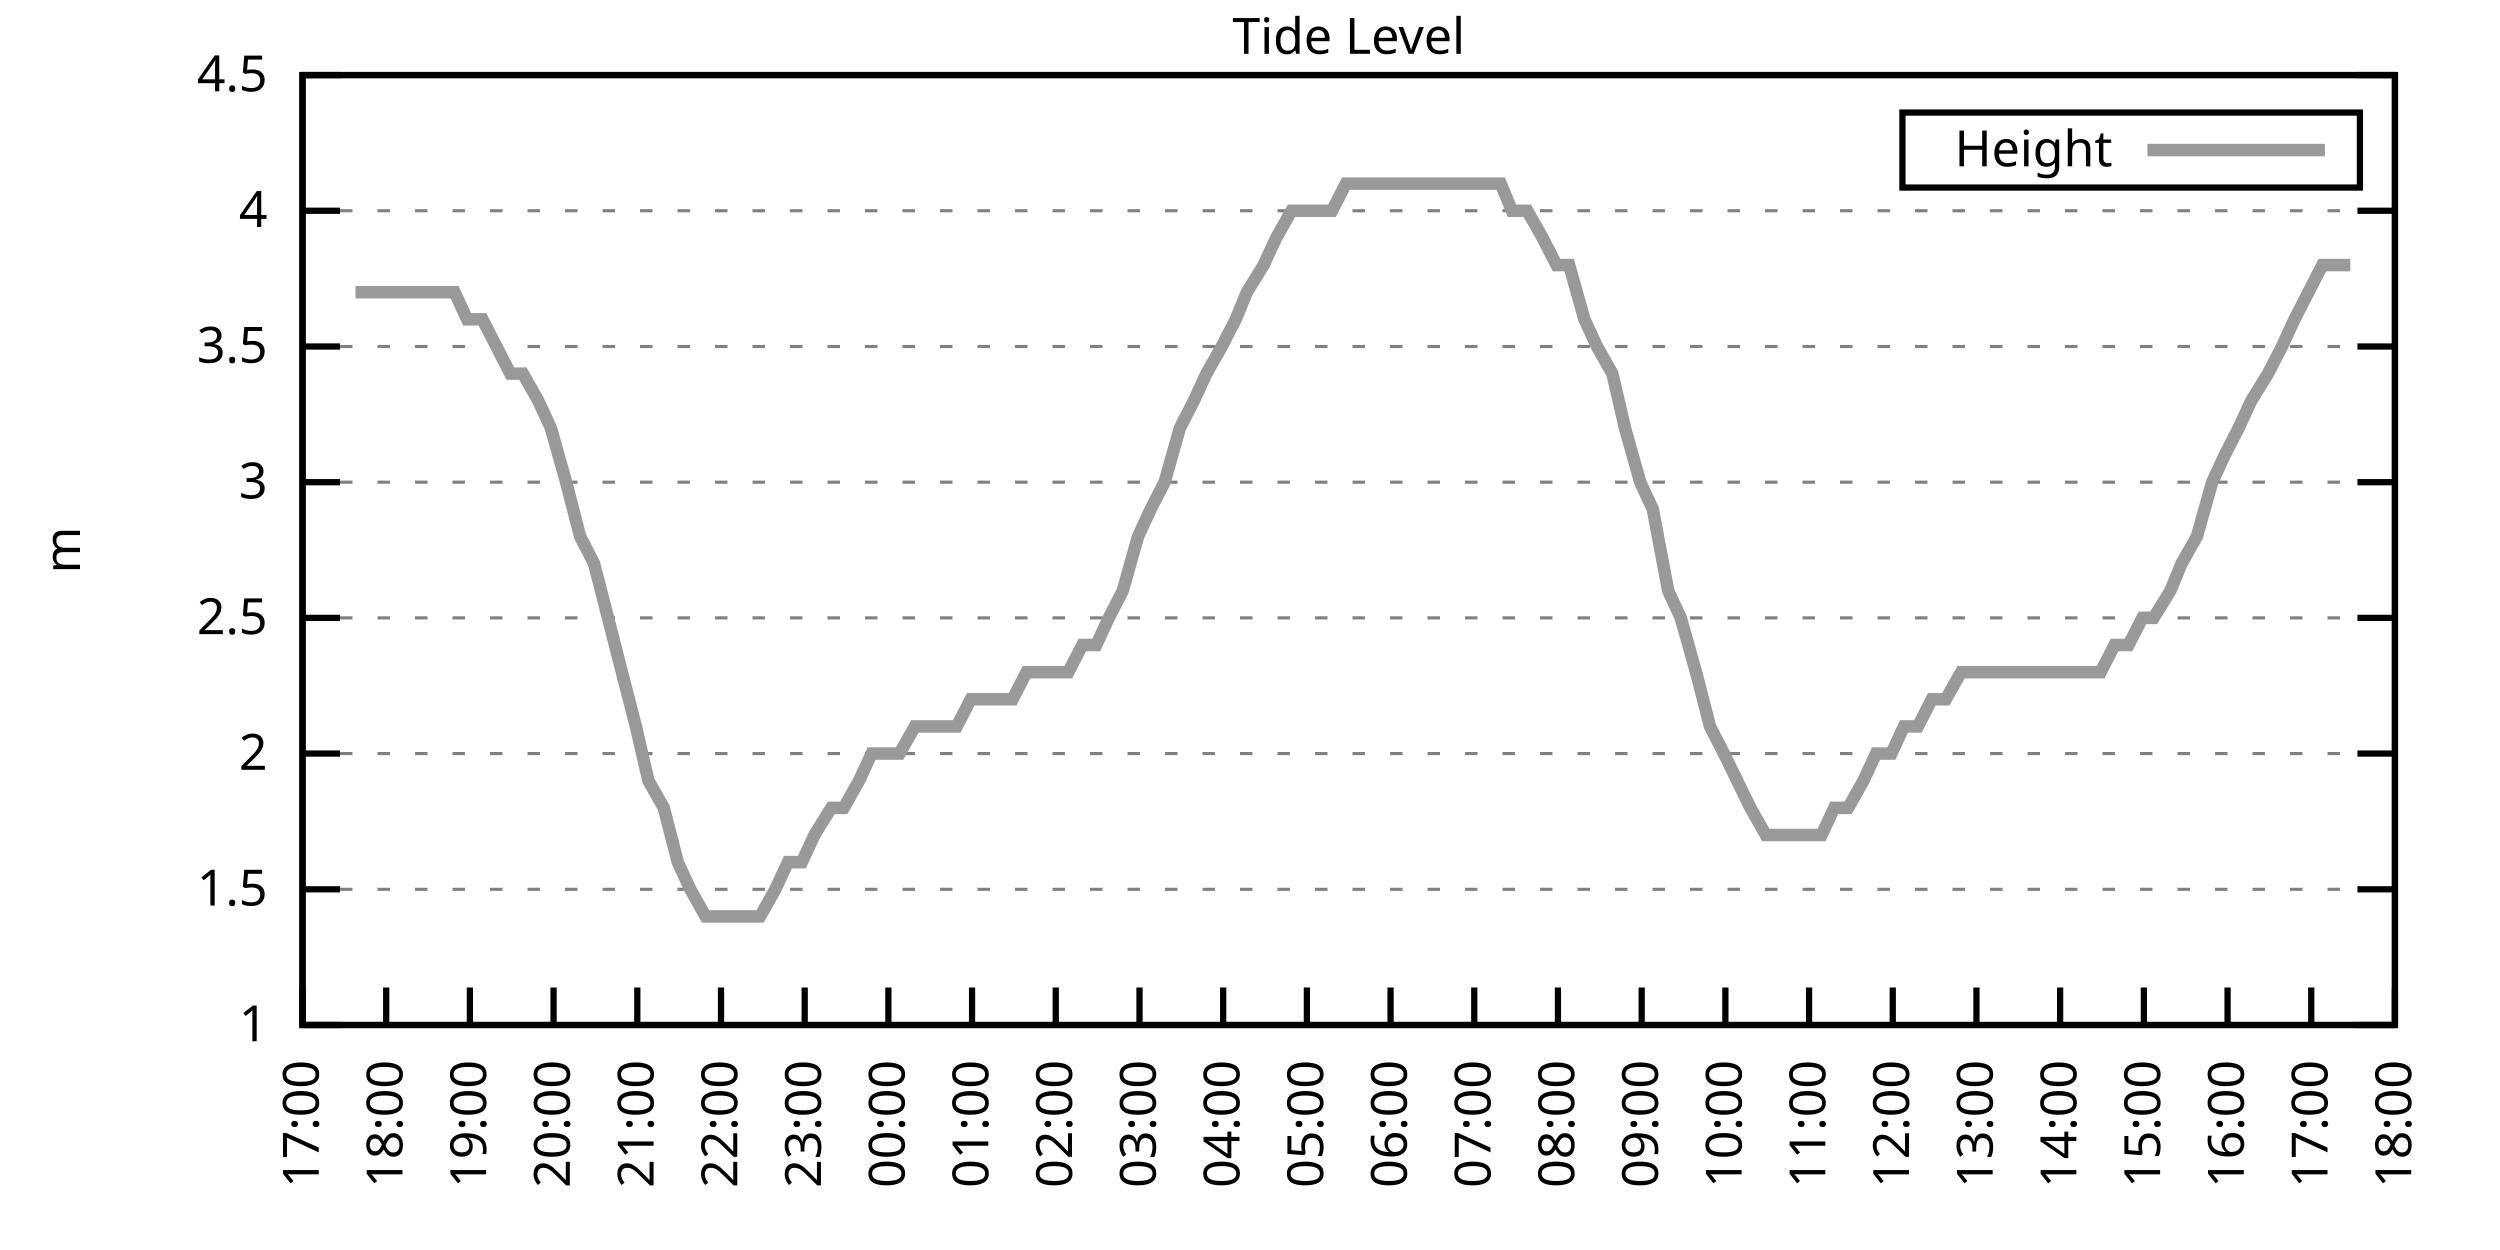
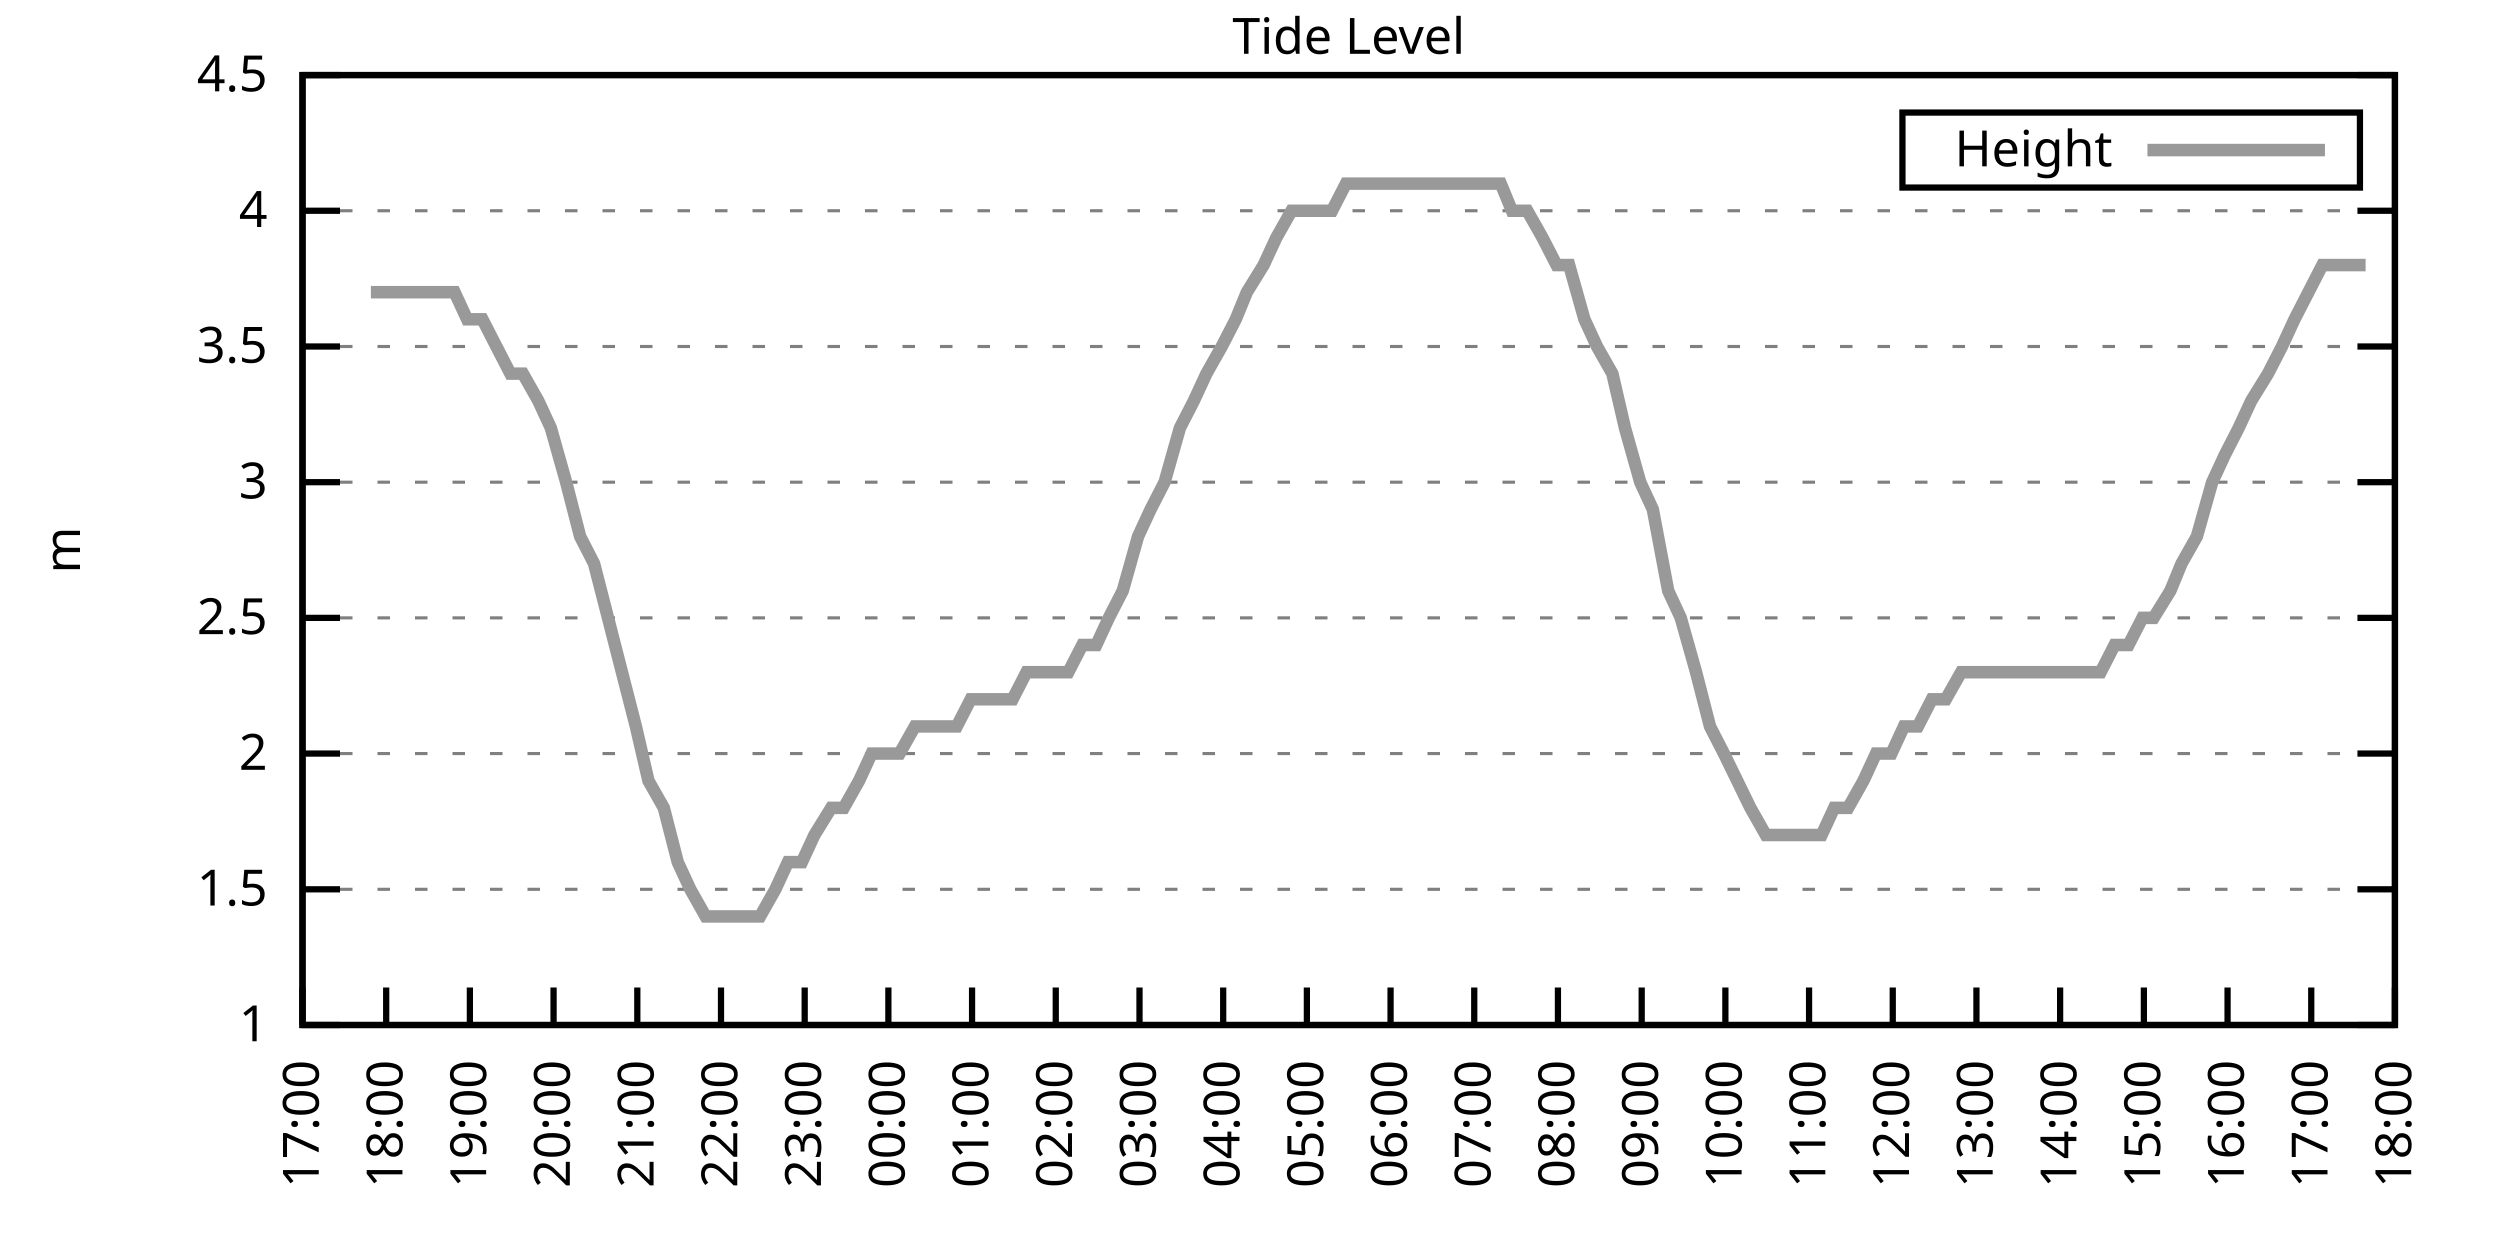
<svg xmlns="http://www.w3.org/2000/svg" xmlns:xlink="http://www.w3.org/1999/xlink" width="400" height="200" viewBox="0 0 400 200">
  <g id="gnuplot_canvas">
    <rect x="0" y="0" width="400" height="200" fill="none" />
    <defs>
      <circle id="gpDot" r="0.5" stroke-width="0.5" stroke="currentColor" />
      <path id="gpPt0" stroke-width="0.333" stroke="currentColor" d="M-1,0 h2 M0,-1 v2" />
      <path id="gpPt1" stroke-width="0.333" stroke="currentColor" d="M-1,-1 L1,1 M1,-1 L-1,1" />
      <path id="gpPt2" stroke-width="0.333" stroke="currentColor" d="M-1,0 L1,0 M0,-1 L0,1 M-1,-1 L1,1 M-1,1 L1,-1" />
      <rect id="gpPt3" stroke-width="0.333" stroke="currentColor" x="-1" y="-1" width="2" height="2" />
      <rect id="gpPt4" stroke-width="0.333" stroke="currentColor" fill="currentColor" x="-1" y="-1" width="2" height="2" />
      <circle id="gpPt5" stroke-width="0.333" stroke="currentColor" cx="0" cy="0" r="1" />
      <use xlink:href="#gpPt5" id="gpPt6" fill="currentColor" stroke="none" />
      <path id="gpPt7" stroke-width="0.333" stroke="currentColor" d="M0,-1.33 L-1.33,0.67 L1.33,0.67 z" />
      <use xlink:href="#gpPt7" id="gpPt8" fill="currentColor" stroke="none" />
      <use xlink:href="#gpPt7" id="gpPt9" stroke="currentColor" transform="rotate(180)" />
      <use xlink:href="#gpPt9" id="gpPt10" fill="currentColor" stroke="none" />
      <use xlink:href="#gpPt3" id="gpPt11" stroke="currentColor" transform="rotate(45)" />
      <use xlink:href="#gpPt11" id="gpPt12" fill="currentColor" stroke="none" />
      <path id="gpPt13" stroke-width="0.333" stroke="currentColor" d="M0,1.330 L1.265,0.411 L0.782,-1.067 L-0.782,-1.076 L-1.265,0.411 z" />
      <use xlink:href="#gpPt13" id="gpPt14" fill="currentColor" stroke="none" />
      <filter id="textbox" filterUnits="objectBoundingBox" x="0" y="0" height="1" width="1">
        <feFlood flood-color="white" flood-opacity="1" result="bgnd" />
        <feComposite in="SourceGraphic" in2="bgnd" operator="atop" />
      </filter>
      <filter id="greybox" filterUnits="objectBoundingBox" x="0" y="0" height="1" width="1">
        <feFlood flood-color="lightgrey" flood-opacity="1" result="grey" />
        <feComposite in="SourceGraphic" in2="grey" operator="atop" />
      </filter>
    </defs>
    <g fill="none" color="white" stroke="currentColor" stroke-width="1.00" stroke-linecap="butt" stroke-linejoin="miter">
</g>
    <g fill="none" color="black" stroke="currentColor" stroke-width="1.00" stroke-linecap="butt" stroke-linejoin="miter">
      <g stroke="none" shape-rendering="crispEdges">
        <polygon fill="rgb(255, 255, 255)" points="48.40,164.00 383.18,164.00 383.18,12.02 48.40,12.02 " />
      </g>
    </g>
    <g fill="none" color="black" stroke="currentColor" stroke-width="1.00" stroke-linecap="butt" stroke-linejoin="miter">
</g>
    <g fill="none" color="black" stroke="black" stroke-width="0.50" stroke-linecap="butt" stroke-linejoin="miter">
</g>
    <g fill="none" color="gray" stroke="currentColor" stroke-width="0.50" stroke-linecap="butt" stroke-linejoin="miter">
      <path stroke="gray" stroke-dasharray="2,4" class="gridline" d="M48.40,164.00 L383.19,164.00  " />
    </g>
    <g fill="none" color="gray" stroke="gray" stroke-width="1.00" stroke-linecap="butt" stroke-linejoin="miter">
</g>
    <g fill="none" color="black" stroke="currentColor" stroke-width="1.00" stroke-linecap="butt" stroke-linejoin="miter">
      <path stroke="black" d="M48.40,164.00 L54.40,164.00 M383.19,164.00 L377.19,164.00  " />
      <g transform="translate(42.80,166.60)" stroke="none" fill="black" font-family="Sans" font-size="8.00" text-anchor="end">
        <text>
          <tspan font-family="Sans"> 1</tspan>
        </text>
      </g>
    </g>
    <g fill="none" color="black" stroke="currentColor" stroke-width="1.00" stroke-linecap="butt" stroke-linejoin="miter">
</g>
    <g fill="none" color="black" stroke="black" stroke-width="0.50" stroke-linecap="butt" stroke-linejoin="miter">
</g>
    <g fill="none" color="gray" stroke="currentColor" stroke-width="0.50" stroke-linecap="butt" stroke-linejoin="miter">
      <path stroke="gray" stroke-dasharray="2,4" class="gridline" d="M48.40,142.29 L383.19,142.29  " />
    </g>
    <g fill="none" color="gray" stroke="gray" stroke-width="1.00" stroke-linecap="butt" stroke-linejoin="miter">
</g>
    <g fill="none" color="black" stroke="currentColor" stroke-width="1.00" stroke-linecap="butt" stroke-linejoin="miter">
      <path stroke="black" d="M48.40,142.29 L54.40,142.29 M383.19,142.29 L377.19,142.29  " />
      <g transform="translate(42.80,144.89)" stroke="none" fill="black" font-family="Sans" font-size="8.00" text-anchor="end">
        <text>
          <tspan font-family="Sans"> 1.5</tspan>
        </text>
      </g>
    </g>
    <g fill="none" color="black" stroke="currentColor" stroke-width="1.00" stroke-linecap="butt" stroke-linejoin="miter">
</g>
    <g fill="none" color="black" stroke="black" stroke-width="0.50" stroke-linecap="butt" stroke-linejoin="miter">
</g>
    <g fill="none" color="gray" stroke="currentColor" stroke-width="0.50" stroke-linecap="butt" stroke-linejoin="miter">
      <path stroke="gray" stroke-dasharray="2,4" class="gridline" d="M48.40,120.57 L383.19,120.57  " />
    </g>
    <g fill="none" color="gray" stroke="gray" stroke-width="1.00" stroke-linecap="butt" stroke-linejoin="miter">
</g>
    <g fill="none" color="black" stroke="currentColor" stroke-width="1.00" stroke-linecap="butt" stroke-linejoin="miter">
      <path stroke="black" d="M48.40,120.57 L54.40,120.57 M383.19,120.57 L377.19,120.57  " />
      <g transform="translate(42.80,123.17)" stroke="none" fill="black" font-family="Sans" font-size="8.00" text-anchor="end">
        <text>
          <tspan font-family="Sans"> 2</tspan>
        </text>
      </g>
    </g>
    <g fill="none" color="black" stroke="currentColor" stroke-width="1.00" stroke-linecap="butt" stroke-linejoin="miter">
</g>
    <g fill="none" color="black" stroke="black" stroke-width="0.50" stroke-linecap="butt" stroke-linejoin="miter">
</g>
    <g fill="none" color="gray" stroke="currentColor" stroke-width="0.50" stroke-linecap="butt" stroke-linejoin="miter">
      <path stroke="gray" stroke-dasharray="2,4" class="gridline" d="M48.40,98.86 L383.19,98.86  " />
    </g>
    <g fill="none" color="gray" stroke="gray" stroke-width="1.00" stroke-linecap="butt" stroke-linejoin="miter">
</g>
    <g fill="none" color="black" stroke="currentColor" stroke-width="1.00" stroke-linecap="butt" stroke-linejoin="miter">
      <path stroke="black" d="M48.40,98.86 L54.40,98.86 M383.19,98.86 L377.19,98.86  " />
      <g transform="translate(42.80,101.46)" stroke="none" fill="black" font-family="Sans" font-size="8.00" text-anchor="end">
        <text>
          <tspan font-family="Sans"> 2.5</tspan>
        </text>
      </g>
    </g>
    <g fill="none" color="black" stroke="currentColor" stroke-width="1.00" stroke-linecap="butt" stroke-linejoin="miter">
</g>
    <g fill="none" color="black" stroke="black" stroke-width="0.50" stroke-linecap="butt" stroke-linejoin="miter">
</g>
    <g fill="none" color="gray" stroke="currentColor" stroke-width="0.50" stroke-linecap="butt" stroke-linejoin="miter">
      <path stroke="gray" stroke-dasharray="2,4" class="gridline" d="M48.40,77.15 L383.19,77.15  " />
    </g>
    <g fill="none" color="gray" stroke="gray" stroke-width="1.00" stroke-linecap="butt" stroke-linejoin="miter">
</g>
    <g fill="none" color="black" stroke="currentColor" stroke-width="1.00" stroke-linecap="butt" stroke-linejoin="miter">
      <path stroke="black" d="M48.40,77.15 L54.40,77.15 M383.19,77.15 L377.19,77.15  " />
      <g transform="translate(42.80,79.75)" stroke="none" fill="black" font-family="Sans" font-size="8.00" text-anchor="end">
        <text>
          <tspan font-family="Sans"> 3</tspan>
        </text>
      </g>
    </g>
    <g fill="none" color="black" stroke="currentColor" stroke-width="1.00" stroke-linecap="butt" stroke-linejoin="miter">
</g>
    <g fill="none" color="black" stroke="black" stroke-width="0.50" stroke-linecap="butt" stroke-linejoin="miter">
</g>
    <g fill="none" color="gray" stroke="currentColor" stroke-width="0.50" stroke-linecap="butt" stroke-linejoin="miter">
      <path stroke="gray" stroke-dasharray="2,4" class="gridline" d="M48.40,55.44 L383.19,55.44  " />
    </g>
    <g fill="none" color="gray" stroke="gray" stroke-width="1.00" stroke-linecap="butt" stroke-linejoin="miter">
</g>
    <g fill="none" color="black" stroke="currentColor" stroke-width="1.00" stroke-linecap="butt" stroke-linejoin="miter">
      <path stroke="black" d="M48.40,55.44 L54.40,55.44 M383.19,55.44 L377.19,55.44  " />
      <g transform="translate(42.80,58.04)" stroke="none" fill="black" font-family="Sans" font-size="8.00" text-anchor="end">
        <text>
          <tspan font-family="Sans"> 3.5</tspan>
        </text>
      </g>
    </g>
    <g fill="none" color="black" stroke="currentColor" stroke-width="1.00" stroke-linecap="butt" stroke-linejoin="miter">
</g>
    <g fill="none" color="black" stroke="black" stroke-width="0.50" stroke-linecap="butt" stroke-linejoin="miter">
</g>
    <g fill="none" color="gray" stroke="currentColor" stroke-width="0.50" stroke-linecap="butt" stroke-linejoin="miter">
      <path stroke="gray" stroke-dasharray="2,4" class="gridline" d="M48.40,33.72 L383.19,33.72  " />
    </g>
    <g fill="none" color="gray" stroke="gray" stroke-width="1.00" stroke-linecap="butt" stroke-linejoin="miter">
</g>
    <g fill="none" color="black" stroke="currentColor" stroke-width="1.00" stroke-linecap="butt" stroke-linejoin="miter">
      <path stroke="black" d="M48.40,33.72 L54.40,33.72 M383.19,33.72 L377.19,33.72  " />
      <g transform="translate(42.80,36.32)" stroke="none" fill="black" font-family="Sans" font-size="8.00" text-anchor="end">
        <text>
          <tspan font-family="Sans"> 4</tspan>
        </text>
      </g>
    </g>
    <g fill="none" color="black" stroke="currentColor" stroke-width="1.00" stroke-linecap="butt" stroke-linejoin="miter">
</g>
    <g fill="none" color="black" stroke="black" stroke-width="0.50" stroke-linecap="butt" stroke-linejoin="miter">
</g>
    <g fill="none" color="gray" stroke="currentColor" stroke-width="0.50" stroke-linecap="butt" stroke-linejoin="miter">
      <path stroke="gray" stroke-dasharray="2,4" class="gridline" d="M48.40,12.01 L383.19,12.01  " />
    </g>
    <g fill="none" color="gray" stroke="gray" stroke-width="1.00" stroke-linecap="butt" stroke-linejoin="miter">
</g>
    <g fill="none" color="black" stroke="currentColor" stroke-width="1.00" stroke-linecap="butt" stroke-linejoin="miter">
      <path stroke="black" d="M48.40,12.01 L54.40,12.01 M383.19,12.01 L377.19,12.01  " />
      <g transform="translate(42.80,14.61)" stroke="none" fill="black" font-family="Sans" font-size="8.00" text-anchor="end">
        <text>
          <tspan font-family="Sans"> 4.5</tspan>
        </text>
      </g>
    </g>
    <g fill="none" color="black" stroke="currentColor" stroke-width="1.00" stroke-linecap="butt" stroke-linejoin="miter">
      <path stroke="black" d="M48.40,164.00 L48.40,158.00  " />
      <g transform="translate(51.00,169.60) rotate(270.00)" stroke="none" fill="black" font-family="Sans" font-size="8.00" text-anchor="end">
        <text>
          <tspan font-family="Sans">17:00</tspan>
        </text>
      </g>
    </g>
    <g fill="none" color="black" stroke="currentColor" stroke-width="1.00" stroke-linecap="butt" stroke-linejoin="miter">
      <path stroke="black" d="M61.79,164.00 L61.79,158.00  " />
      <g transform="translate(64.39,169.60) rotate(270.00)" stroke="none" fill="black" font-family="Sans" font-size="8.00" text-anchor="end">
        <text>
          <tspan font-family="Sans">18:00</tspan>
        </text>
      </g>
    </g>
    <g fill="none" color="black" stroke="currentColor" stroke-width="1.00" stroke-linecap="butt" stroke-linejoin="miter">
      <path stroke="black" d="M75.18,164.00 L75.18,158.00  " />
      <g transform="translate(77.78,169.60) rotate(270.00)" stroke="none" fill="black" font-family="Sans" font-size="8.00" text-anchor="end">
        <text>
          <tspan font-family="Sans">19:00</tspan>
        </text>
      </g>
    </g>
    <g fill="none" color="black" stroke="currentColor" stroke-width="1.00" stroke-linecap="butt" stroke-linejoin="miter">
      <path stroke="black" d="M88.57,164.00 L88.57,158.00  " />
      <g transform="translate(91.17,169.60) rotate(270.00)" stroke="none" fill="black" font-family="Sans" font-size="8.00" text-anchor="end">
        <text>
          <tspan font-family="Sans">20:00</tspan>
        </text>
      </g>
    </g>
    <g fill="none" color="black" stroke="currentColor" stroke-width="1.00" stroke-linecap="butt" stroke-linejoin="miter">
      <path stroke="black" d="M101.97,164.00 L101.97,158.00  " />
      <g transform="translate(104.57,169.60) rotate(270.00)" stroke="none" fill="black" font-family="Sans" font-size="8.00" text-anchor="end">
        <text>
          <tspan font-family="Sans">21:00</tspan>
        </text>
      </g>
    </g>
    <g fill="none" color="black" stroke="currentColor" stroke-width="1.00" stroke-linecap="butt" stroke-linejoin="miter">
      <path stroke="black" d="M115.36,164.00 L115.36,158.00  " />
      <g transform="translate(117.96,169.60) rotate(270.00)" stroke="none" fill="black" font-family="Sans" font-size="8.00" text-anchor="end">
        <text>
          <tspan font-family="Sans">22:00</tspan>
        </text>
      </g>
    </g>
    <g fill="none" color="black" stroke="currentColor" stroke-width="1.00" stroke-linecap="butt" stroke-linejoin="miter">
      <path stroke="black" d="M128.75,164.00 L128.75,158.00  " />
      <g transform="translate(131.35,169.60) rotate(270.00)" stroke="none" fill="black" font-family="Sans" font-size="8.00" text-anchor="end">
        <text>
          <tspan font-family="Sans">23:00</tspan>
        </text>
      </g>
    </g>
    <g fill="none" color="black" stroke="currentColor" stroke-width="1.00" stroke-linecap="butt" stroke-linejoin="miter">
      <path stroke="black" d="M142.14,164.00 L142.14,158.00  " />
      <g transform="translate(144.74,169.60) rotate(270.00)" stroke="none" fill="black" font-family="Sans" font-size="8.00" text-anchor="end">
        <text>
          <tspan font-family="Sans">00:00</tspan>
        </text>
      </g>
    </g>
    <g fill="none" color="black" stroke="currentColor" stroke-width="1.00" stroke-linecap="butt" stroke-linejoin="miter">
      <path stroke="black" d="M155.53,164.00 L155.53,158.00  " />
      <g transform="translate(158.13,169.60) rotate(270.00)" stroke="none" fill="black" font-family="Sans" font-size="8.00" text-anchor="end">
        <text>
          <tspan font-family="Sans">01:00</tspan>
        </text>
      </g>
    </g>
    <g fill="none" color="black" stroke="currentColor" stroke-width="1.00" stroke-linecap="butt" stroke-linejoin="miter">
      <path stroke="black" d="M168.92,164.00 L168.92,158.00  " />
      <g transform="translate(171.52,169.60) rotate(270.00)" stroke="none" fill="black" font-family="Sans" font-size="8.00" text-anchor="end">
        <text>
          <tspan font-family="Sans">02:00</tspan>
        </text>
      </g>
    </g>
    <g fill="none" color="black" stroke="currentColor" stroke-width="1.00" stroke-linecap="butt" stroke-linejoin="miter">
      <path stroke="black" d="M182.32,164.00 L182.32,158.00  " />
      <g transform="translate(184.92,169.60) rotate(270.00)" stroke="none" fill="black" font-family="Sans" font-size="8.00" text-anchor="end">
        <text>
          <tspan font-family="Sans">03:00</tspan>
        </text>
      </g>
    </g>
    <g fill="none" color="black" stroke="currentColor" stroke-width="1.00" stroke-linecap="butt" stroke-linejoin="miter">
      <path stroke="black" d="M195.71,164.00 L195.71,158.00  " />
      <g transform="translate(198.31,169.60) rotate(270.00)" stroke="none" fill="black" font-family="Sans" font-size="8.00" text-anchor="end">
        <text>
          <tspan font-family="Sans">04:00</tspan>
        </text>
      </g>
    </g>
    <g fill="none" color="black" stroke="currentColor" stroke-width="1.00" stroke-linecap="butt" stroke-linejoin="miter">
      <path stroke="black" d="M209.10,164.00 L209.10,158.00  " />
      <g transform="translate(211.70,169.60) rotate(270.00)" stroke="none" fill="black" font-family="Sans" font-size="8.00" text-anchor="end">
        <text>
          <tspan font-family="Sans">05:00</tspan>
        </text>
      </g>
    </g>
    <g fill="none" color="black" stroke="currentColor" stroke-width="1.00" stroke-linecap="butt" stroke-linejoin="miter">
      <path stroke="black" d="M222.49,164.00 L222.49,158.00  " />
      <g transform="translate(225.09,169.60) rotate(270.00)" stroke="none" fill="black" font-family="Sans" font-size="8.00" text-anchor="end">
        <text>
          <tspan font-family="Sans">06:00</tspan>
        </text>
      </g>
    </g>
    <g fill="none" color="black" stroke="currentColor" stroke-width="1.00" stroke-linecap="butt" stroke-linejoin="miter">
      <path stroke="black" d="M235.88,164.00 L235.88,158.00  " />
      <g transform="translate(238.48,169.60) rotate(270.00)" stroke="none" fill="black" font-family="Sans" font-size="8.00" text-anchor="end">
        <text>
          <tspan font-family="Sans">07:00</tspan>
        </text>
      </g>
    </g>
    <g fill="none" color="black" stroke="currentColor" stroke-width="1.00" stroke-linecap="butt" stroke-linejoin="miter">
      <path stroke="black" d="M249.27,164.00 L249.27,158.00  " />
      <g transform="translate(251.87,169.60) rotate(270.00)" stroke="none" fill="black" font-family="Sans" font-size="8.00" text-anchor="end">
        <text>
          <tspan font-family="Sans">08:00</tspan>
        </text>
      </g>
    </g>
    <g fill="none" color="black" stroke="currentColor" stroke-width="1.00" stroke-linecap="butt" stroke-linejoin="miter">
      <path stroke="black" d="M262.67,164.00 L262.67,158.00  " />
      <g transform="translate(265.27,169.60) rotate(270.00)" stroke="none" fill="black" font-family="Sans" font-size="8.00" text-anchor="end">
        <text>
          <tspan font-family="Sans">09:00</tspan>
        </text>
      </g>
    </g>
    <g fill="none" color="black" stroke="currentColor" stroke-width="1.00" stroke-linecap="butt" stroke-linejoin="miter">
      <path stroke="black" d="M276.06,164.00 L276.06,158.00  " />
      <g transform="translate(278.66,169.60) rotate(270.00)" stroke="none" fill="black" font-family="Sans" font-size="8.00" text-anchor="end">
        <text>
          <tspan font-family="Sans">10:00</tspan>
        </text>
      </g>
    </g>
    <g fill="none" color="black" stroke="currentColor" stroke-width="1.00" stroke-linecap="butt" stroke-linejoin="miter">
      <path stroke="black" d="M289.45,164.00 L289.45,158.00  " />
      <g transform="translate(292.05,169.60) rotate(270.00)" stroke="none" fill="black" font-family="Sans" font-size="8.00" text-anchor="end">
        <text>
          <tspan font-family="Sans">11:00</tspan>
        </text>
      </g>
    </g>
    <g fill="none" color="black" stroke="currentColor" stroke-width="1.00" stroke-linecap="butt" stroke-linejoin="miter">
      <path stroke="black" d="M302.84,164.00 L302.84,158.00  " />
      <g transform="translate(305.44,169.60) rotate(270.00)" stroke="none" fill="black" font-family="Sans" font-size="8.00" text-anchor="end">
        <text>
          <tspan font-family="Sans">12:00</tspan>
        </text>
      </g>
    </g>
    <g fill="none" color="black" stroke="currentColor" stroke-width="1.00" stroke-linecap="butt" stroke-linejoin="miter">
      <path stroke="black" d="M316.23,164.00 L316.23,158.00  " />
      <g transform="translate(318.83,169.60) rotate(270.00)" stroke="none" fill="black" font-family="Sans" font-size="8.00" text-anchor="end">
        <text>
          <tspan font-family="Sans">13:00</tspan>
        </text>
      </g>
    </g>
    <g fill="none" color="black" stroke="currentColor" stroke-width="1.00" stroke-linecap="butt" stroke-linejoin="miter">
      <path stroke="black" d="M329.62,164.00 L329.62,158.00  " />
      <g transform="translate(332.22,169.60) rotate(270.00)" stroke="none" fill="black" font-family="Sans" font-size="8.00" text-anchor="end">
        <text>
          <tspan font-family="Sans">14:00</tspan>
        </text>
      </g>
    </g>
    <g fill="none" color="black" stroke="currentColor" stroke-width="1.00" stroke-linecap="butt" stroke-linejoin="miter">
      <path stroke="black" d="M343.02,164.00 L343.02,158.00  " />
      <g transform="translate(345.62,169.60) rotate(270.00)" stroke="none" fill="black" font-family="Sans" font-size="8.00" text-anchor="end">
        <text>
          <tspan font-family="Sans">15:00</tspan>
        </text>
      </g>
    </g>
    <g fill="none" color="black" stroke="currentColor" stroke-width="1.00" stroke-linecap="butt" stroke-linejoin="miter">
      <path stroke="black" d="M356.41,164.00 L356.41,158.00  " />
      <g transform="translate(359.01,169.60) rotate(270.00)" stroke="none" fill="black" font-family="Sans" font-size="8.00" text-anchor="end">
        <text>
          <tspan font-family="Sans">16:00</tspan>
        </text>
      </g>
    </g>
    <g fill="none" color="black" stroke="currentColor" stroke-width="1.00" stroke-linecap="butt" stroke-linejoin="miter">
      <path stroke="black" d="M369.80,164.00 L369.80,158.00  " />
      <g transform="translate(372.40,169.60) rotate(270.00)" stroke="none" fill="black" font-family="Sans" font-size="8.00" text-anchor="end">
        <text>
          <tspan font-family="Sans">17:00</tspan>
        </text>
      </g>
    </g>
    <g fill="none" color="black" stroke="currentColor" stroke-width="1.00" stroke-linecap="butt" stroke-linejoin="miter">
      <path stroke="black" d="M383.19,164.00 L383.19,158.00  " />
      <g transform="translate(385.79,169.60) rotate(270.00)" stroke="none" fill="black" font-family="Sans" font-size="8.00" text-anchor="end">
        <text>
          <tspan font-family="Sans">18:00</tspan>
        </text>
      </g>
    </g>
    <g fill="none" color="black" stroke="currentColor" stroke-width="1.00" stroke-linecap="butt" stroke-linejoin="miter">
</g>
    <g fill="none" color="black" stroke="currentColor" stroke-width="1.00" stroke-linecap="butt" stroke-linejoin="miter">
      <path stroke="black" d="M48.40,12.01 L48.40,164.00 L383.19,164.00 L383.19,12.01 L48.40,12.01 Z  " />
    </g>
    <g fill="none" color="black" stroke="currentColor" stroke-width="1.00" stroke-linecap="butt" stroke-linejoin="miter">
</g>
    <g fill="none" color="black" stroke="currentColor" stroke-width="1.00" stroke-linecap="butt" stroke-linejoin="miter">
      <path stroke="black" d="M304.39,30.01 L304.39,18.01 L377.59,18.01 L377.59,30.01 L304.39,30.01 Z  " />
    </g>
    <g id="Tide_level_plot_1">
      <g fill="none" color="white" stroke="black" stroke-width="2.00" stroke-linecap="butt" stroke-linejoin="miter">
</g>
      <g fill="none" color="black" stroke="currentColor" stroke-width="2.00" stroke-linecap="butt" stroke-linejoin="miter">
        <g transform="translate(337.99,26.61)" stroke="none" fill="black" font-family="Sans" font-size="8.00" text-anchor="end">
          <text>
            <tspan font-family="Sans">Height</tspan>
          </text>
        </g>
      </g>
      <g fill="none" color="black" stroke="currentColor" stroke-width="2.00" stroke-linecap="butt" stroke-linejoin="miter">
-         <path stroke="rgb(153, 153, 153)" d="M343.59,24.01 L371.99,24.01 M56.88,46.75 L59.34,46.75 L61.57,46.75 L63.58,46.75 L65.59,46.75 L68.26,46.75   L70.27,46.75 L72.73,46.75 L74.74,51.09 L77.19,51.09 L79.42,55.44 L81.66,59.78 L83.66,59.78 L86.12,64.12   L88.13,68.46 L90.58,77.15 L92.82,85.83 L95.05,90.18 L97.28,98.86 L99.51,107.55 L101.74,116.23 L103.75,124.92   L106.21,129.26 L108.44,137.94 L110.45,142.29 L112.90,146.63 L115.13,146.63 L117.37,146.63 L119.60,146.63 L121.61,146.63   L124.06,142.29 L126.07,137.94 L128.30,137.94 L130.31,133.60 L132.99,129.26 L135.00,129.26 L137.45,124.92 L139.46,120.57   L141.92,120.57 L143.93,120.57 L146.38,116.23 L148.17,116.23 L150.62,116.23 L153.08,116.23 L155.31,111.89 L156.87,111.89   L159.55,111.89 L162.01,111.89 L164.24,107.55 L166.47,107.55 L168.70,107.55 L170.93,107.55 L173.17,103.20 L175.40,103.20   L177.41,98.86 L179.64,94.52 L182.09,85.83 L184.10,81.49 L186.33,77.15 L188.79,68.46 L191.02,64.12 L193.03,59.78   L195.48,55.44 L197.72,51.09 L199.50,46.75 L202.18,42.41 L204.19,38.07 L206.64,33.72 L208.65,33.72 L211.11,33.72   L213.12,33.72 L215.35,29.38 L217.80,29.38 L220.04,29.38 L222.27,29.38 L224.50,29.38 L226.29,29.38 L228.96,29.38   L230.97,29.38 L232.98,29.38 L235.66,29.38 L237.67,29.38 L240.12,29.38 L241.91,33.72 L244.36,33.72 L246.82,38.07   L249.05,42.41 L251.06,42.41 L253.51,51.09 L255.52,55.44 L257.98,59.78 L259.99,68.46 L262.44,77.15 L264.45,81.49   L266.91,94.52 L268.92,98.86 L271.37,107.55 L273.60,116.23 L275.83,120.57 L280.07,129.26 L282.53,133.60 L284.76,133.60   L286.77,133.60 L289.00,133.60 L291.46,133.60 L293.47,129.26 L295.70,129.26 L298.15,124.92 L300.16,120.57 L302.62,120.57   L304.63,116.23 L306.86,116.23 L309.09,111.89 L311.32,111.89 L313.78,107.55 L315.79,107.55 L318.24,107.55 L320.47,107.55   L322.48,107.55 L324.94,107.55 L326.72,107.55 L329.40,107.55 L331.41,107.55 L333.86,107.55 L336.10,107.55 L338.33,103.20   L340.56,103.20 L342.79,98.86 L344.58,98.86 L347.26,94.52 L349.04,90.18 L351.50,85.83 L353.95,77.15 L355.96,72.81   L358.19,68.46 L360.20,64.12 L362.88,59.78 L365.11,55.44 L367.12,51.09 L369.35,46.75 L371.58,42.41 L374.04,42.41   L376.05,42.41  " />
+         <path stroke="rgb(153, 153, 153)" d="M343.59,24.01 L371.99,24.01 M59.34,46.75 L61.57,46.75 L63.58,46.75 L65.59,46.75 L68.26,46.75 L70.27,46.75   L72.73,46.75 L74.74,51.09 L77.19,51.09 L79.42,55.44 L81.66,59.78 L83.66,59.78 L86.12,64.12 L88.13,68.46   L90.58,77.15 L92.82,85.83 L95.05,90.18 L97.28,98.86 L99.51,107.55 L101.74,116.23 L103.75,124.92 L106.21,129.26   L108.44,137.94 L110.45,142.29 L112.90,146.63 L115.13,146.63 L117.37,146.63 L119.60,146.63 L121.61,146.63 L124.06,142.29   L126.07,137.94 L128.30,137.94 L130.31,133.60 L132.99,129.26 L135.00,129.26 L137.45,124.92 L139.46,120.57 L141.92,120.57   L143.93,120.57 L146.38,116.23 L148.17,116.23 L150.62,116.23 L153.08,116.23 L155.31,111.89 L156.87,111.89 L159.55,111.89   L162.01,111.89 L164.24,107.55 L166.47,107.55 L168.70,107.55 L170.93,107.55 L173.17,103.20 L175.40,103.20 L177.41,98.86   L179.64,94.52 L182.09,85.83 L184.10,81.49 L186.33,77.15 L188.79,68.46 L191.02,64.12 L193.03,59.78 L195.48,55.44   L197.72,51.09 L199.50,46.75 L202.18,42.41 L204.19,38.07 L206.64,33.72 L208.65,33.72 L211.11,33.72 L213.12,33.72   L215.35,29.38 L217.80,29.38 L220.04,29.38 L222.27,29.38 L224.50,29.38 L226.29,29.38 L228.96,29.38 L230.97,29.38   L232.98,29.38 L235.66,29.38 L237.67,29.38 L240.12,29.38 L241.91,33.72 L244.36,33.72 L246.82,38.07 L249.05,42.41   L251.06,42.41 L253.51,51.09 L255.52,55.44 L257.98,59.78 L259.99,68.46 L262.44,77.15 L264.45,81.49 L266.91,94.52   L268.92,98.86 L271.37,107.55 L273.60,116.23 L275.83,120.57 L280.07,129.26 L282.53,133.60 L284.76,133.60 L286.77,133.60   L289.00,133.60 L291.46,133.60 L293.47,129.26 L295.70,129.26 L298.15,124.92 L300.16,120.57 L302.62,120.57 L304.63,116.23   L306.86,116.23 L309.09,111.89 L311.32,111.89 L313.78,107.55 L315.79,107.55 L318.24,107.55 L320.47,107.55 L322.48,107.55   L324.94,107.55 L326.72,107.55 L329.40,107.55 L331.41,107.55 L333.86,107.55 L336.10,107.55 L338.33,103.20 L340.56,103.20   L342.79,98.86 L344.58,98.86 L347.26,94.52 L349.04,90.18 L351.50,85.83 L353.95,77.15 L355.96,72.81 L358.19,68.46   L360.20,64.12 L362.88,59.78 L365.11,55.44 L367.12,51.09 L369.35,46.75 L371.58,42.41 L374.04,42.41 L376.05,42.41   L378.50,42.41  " />
      </g>
    </g>
    <g fill="none" color="black" stroke="currentColor" stroke-width="2.00" stroke-linecap="butt" stroke-linejoin="miter">
</g>
    <g fill="none" color="black" stroke="black" stroke-width="1.00" stroke-linecap="butt" stroke-linejoin="miter">
</g>
    <g fill="none" color="black" stroke="currentColor" stroke-width="1.00" stroke-linecap="butt" stroke-linejoin="miter">
      <path stroke="black" d="M48.40,12.01 L48.40,164.00 L383.19,164.00 L383.19,12.01 L48.40,12.01 Z  " />
      <g transform="translate(12.80,88.01) rotate(270.00)" stroke="none" fill="black" font-family="Sans" font-size="8.00" text-anchor="middle">
        <text>
          <tspan font-family="Sans">m</tspan>
        </text>
      </g>
    </g>
    <g fill="none" color="black" stroke="currentColor" stroke-width="1.00" stroke-linecap="butt" stroke-linejoin="miter">
</g>
    <g fill="none" color="black" stroke="currentColor" stroke-width="1.00" stroke-linecap="butt" stroke-linejoin="miter">
      <g transform="translate(215.79,8.61)" stroke="none" fill="black" font-family="Sans" font-size="8.00" text-anchor="middle">
        <text>
          <tspan font-family="Sans">Tide Level</tspan>
        </text>
      </g>
    </g>
    <g fill="none" color="black" stroke="currentColor" stroke-width="1.00" stroke-linecap="butt" stroke-linejoin="miter">
</g>
  </g>
</svg>
